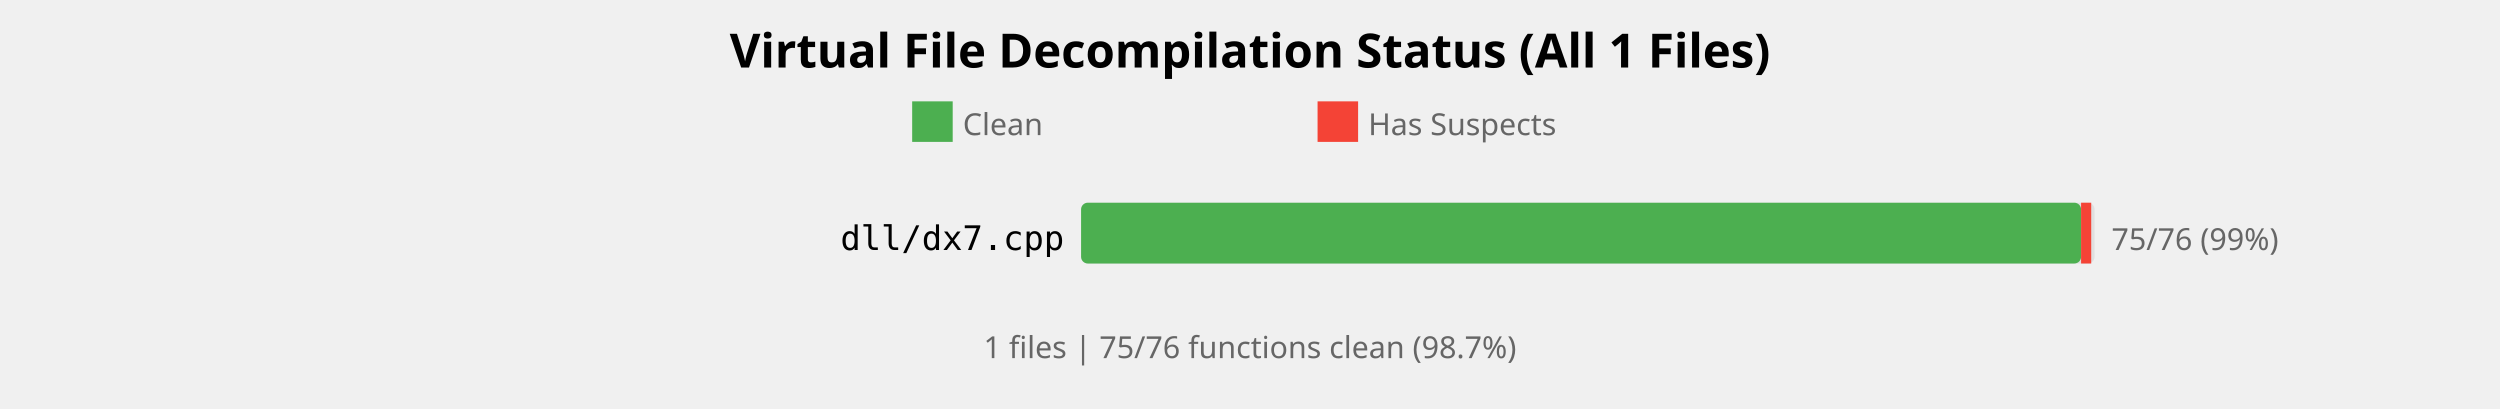
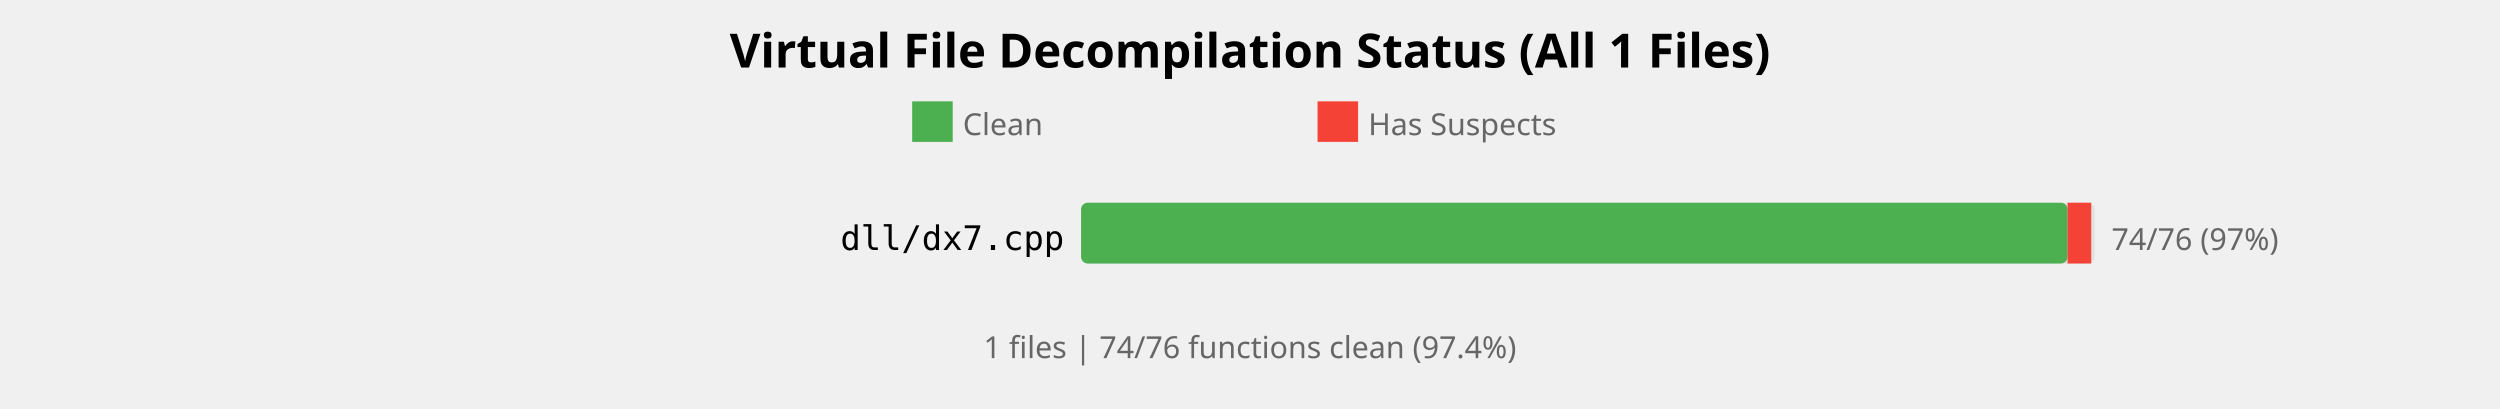
<svg xmlns="http://www.w3.org/2000/svg" width="740" height="121" viewBox="0 0 740 121">
  <style>
    .title { font: bold 14px sans-serif; }
    .label { font: 10px monospace; }
    .count { font: 9px sans-serif; fill: #666; }
  </style>
  <rect width="100%%" height="100%%" fill="white" />
  <text x="370" y="20" class="title" text-anchor="middle">Virtual File Decompilation Status (All 1 Files)</text>
  <rect x="270" y="30" width="12" height="12" fill="#4CAF50" />
  <text x="285" y="40" class="count">Clean</text>
  <rect x="390" y="30" width="12" height="12" fill="#F44336" />
  <text x="405" y="40" class="count">Has Suspects</text>
  <text x="315" y="74" class="label" text-anchor="end">dll/dx7.cpp</text>
  <rect x="320" y="60" width="300" height="18" fill="#E0E0E0" rx="2" />
-   <rect x="320" y="60" width="296" height="18" fill="#4CAF50" rx="2" />
-   <rect x="616" y="60" width="3" height="18" fill="#F44336" />
-   <text x="625" y="74" class="count">75/76 (99%)</text>
+   <rect x="320" y="60" width="292" height="18" fill="#4CAF50" rx="2" />
+   <rect x="612" y="60" width="7" height="18" fill="#F44336" />
+   <text x="625" y="74" class="count">74/76 (97%)</text>
  <text x="370" y="106" class="count" text-anchor="middle">
-     1 files | 75/76 functions clean (98.7%)
+     1 files | 74/76 functions clean (97.4%)
  </text>
</svg>
